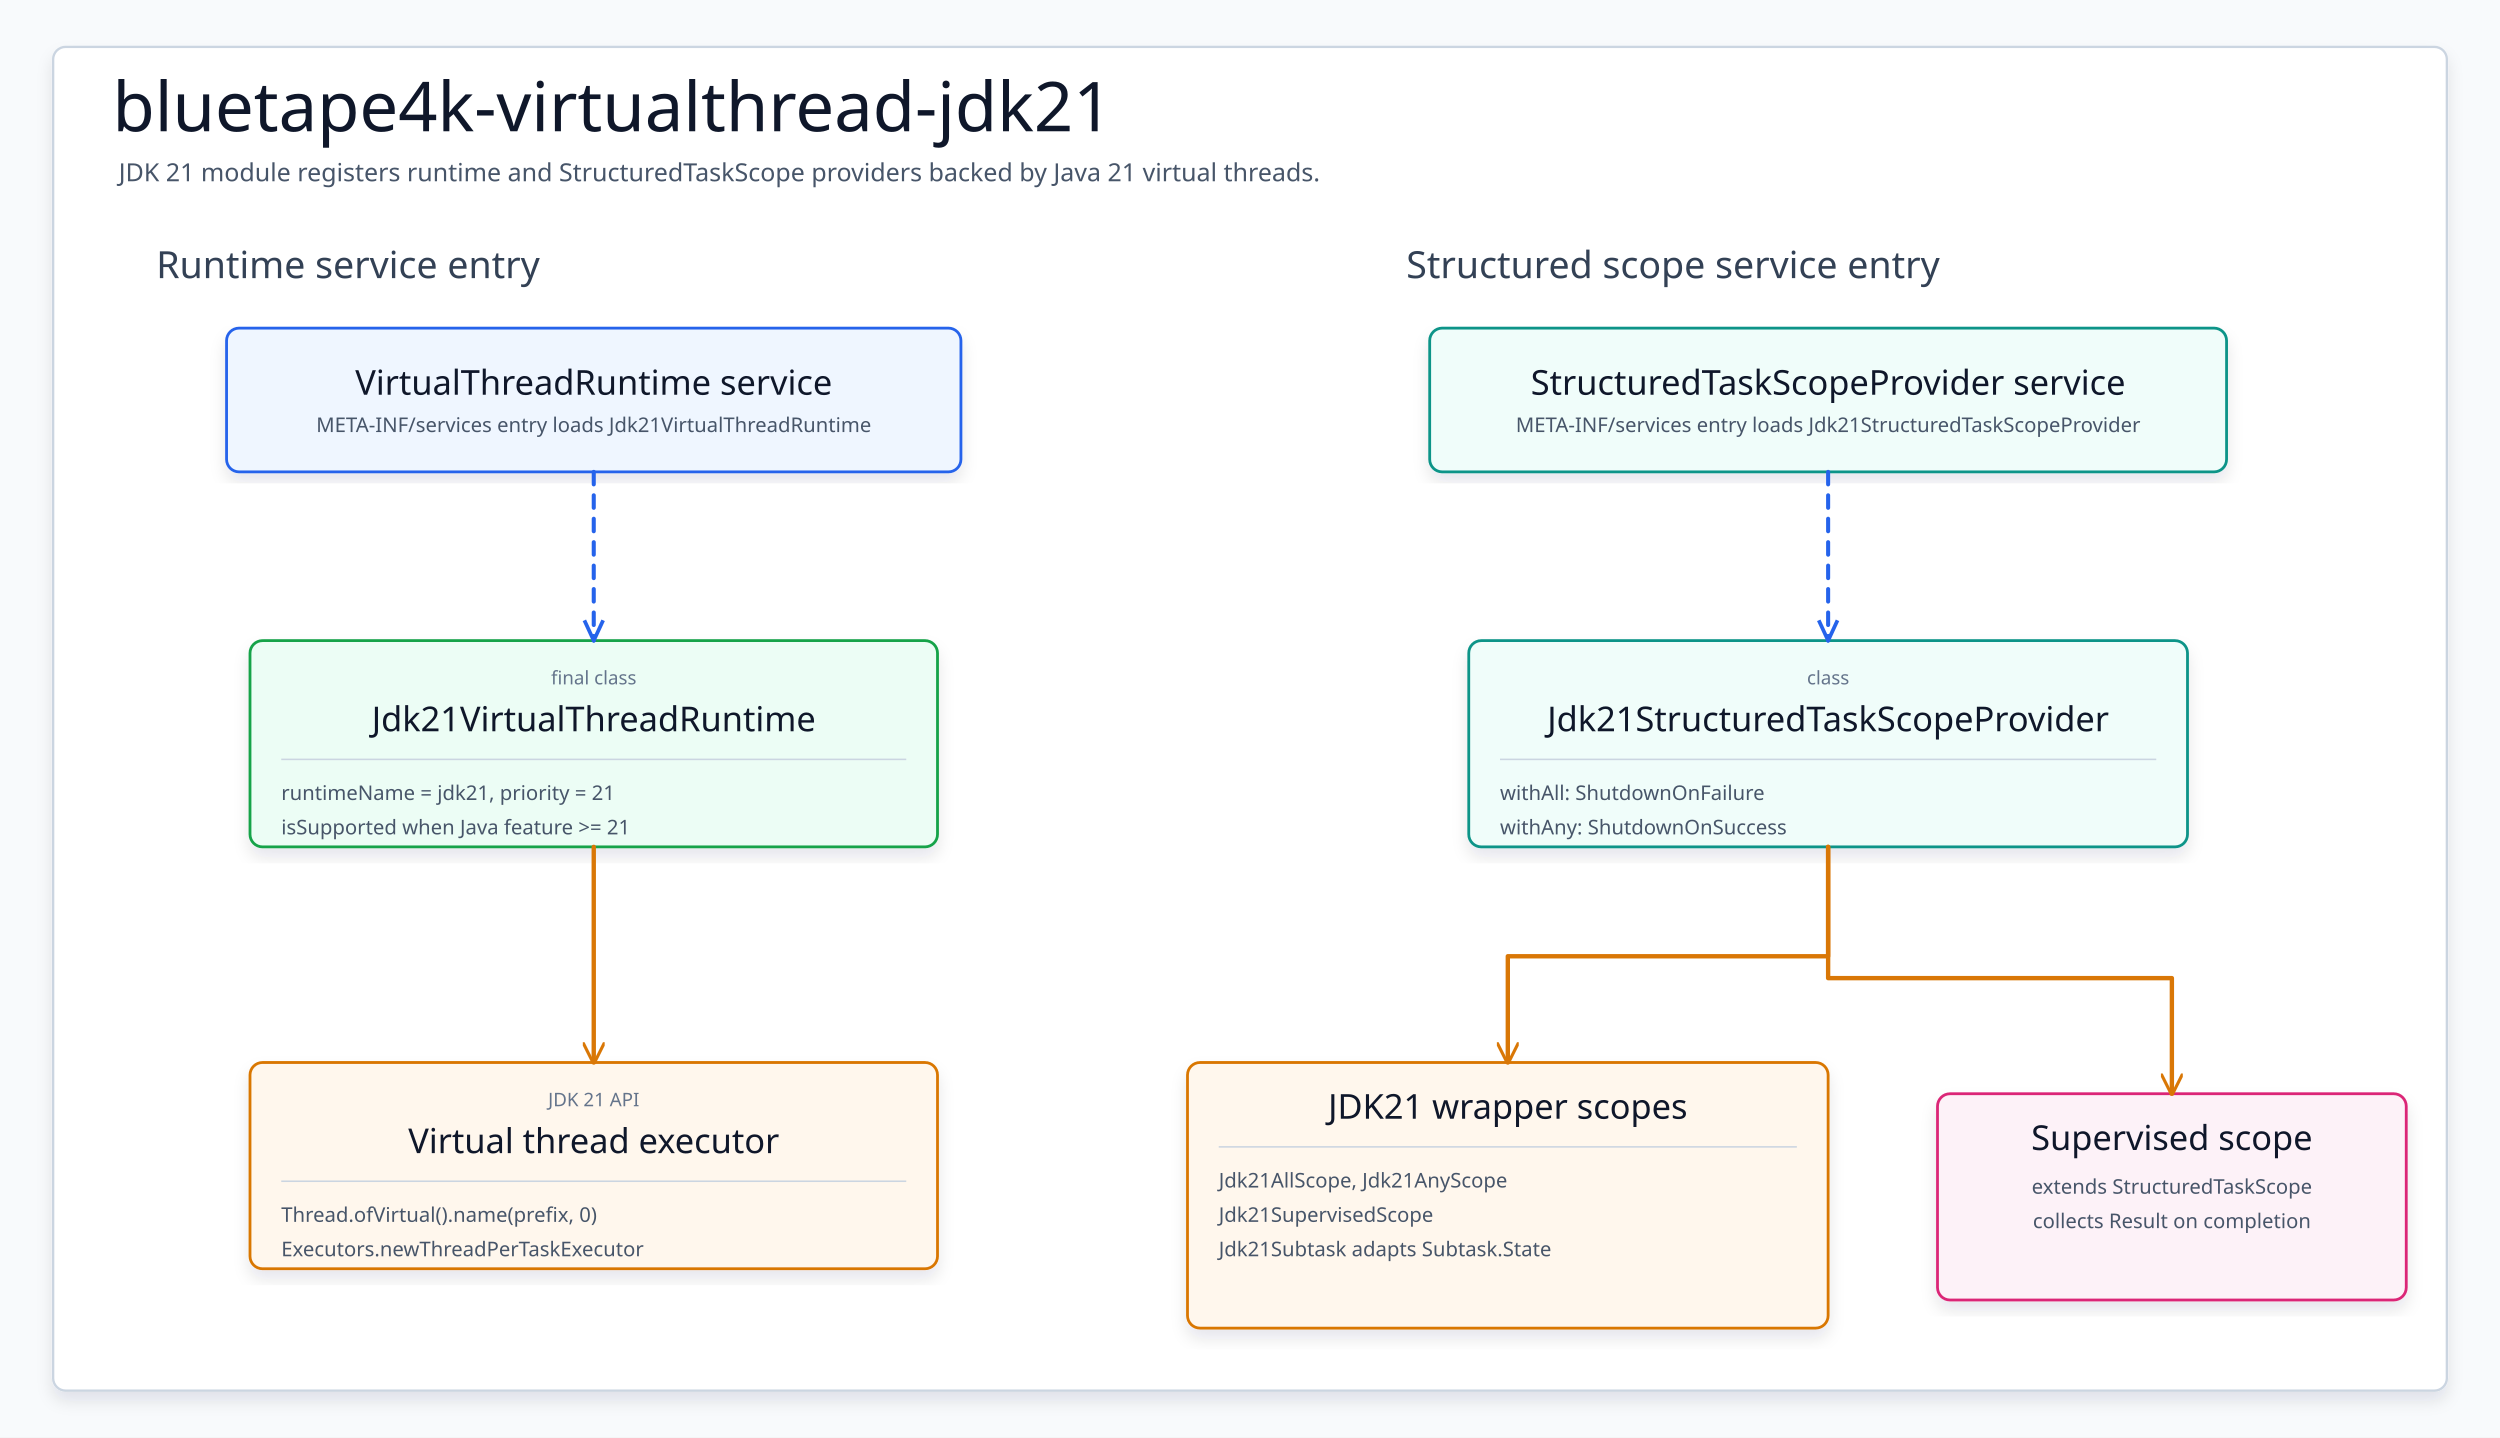
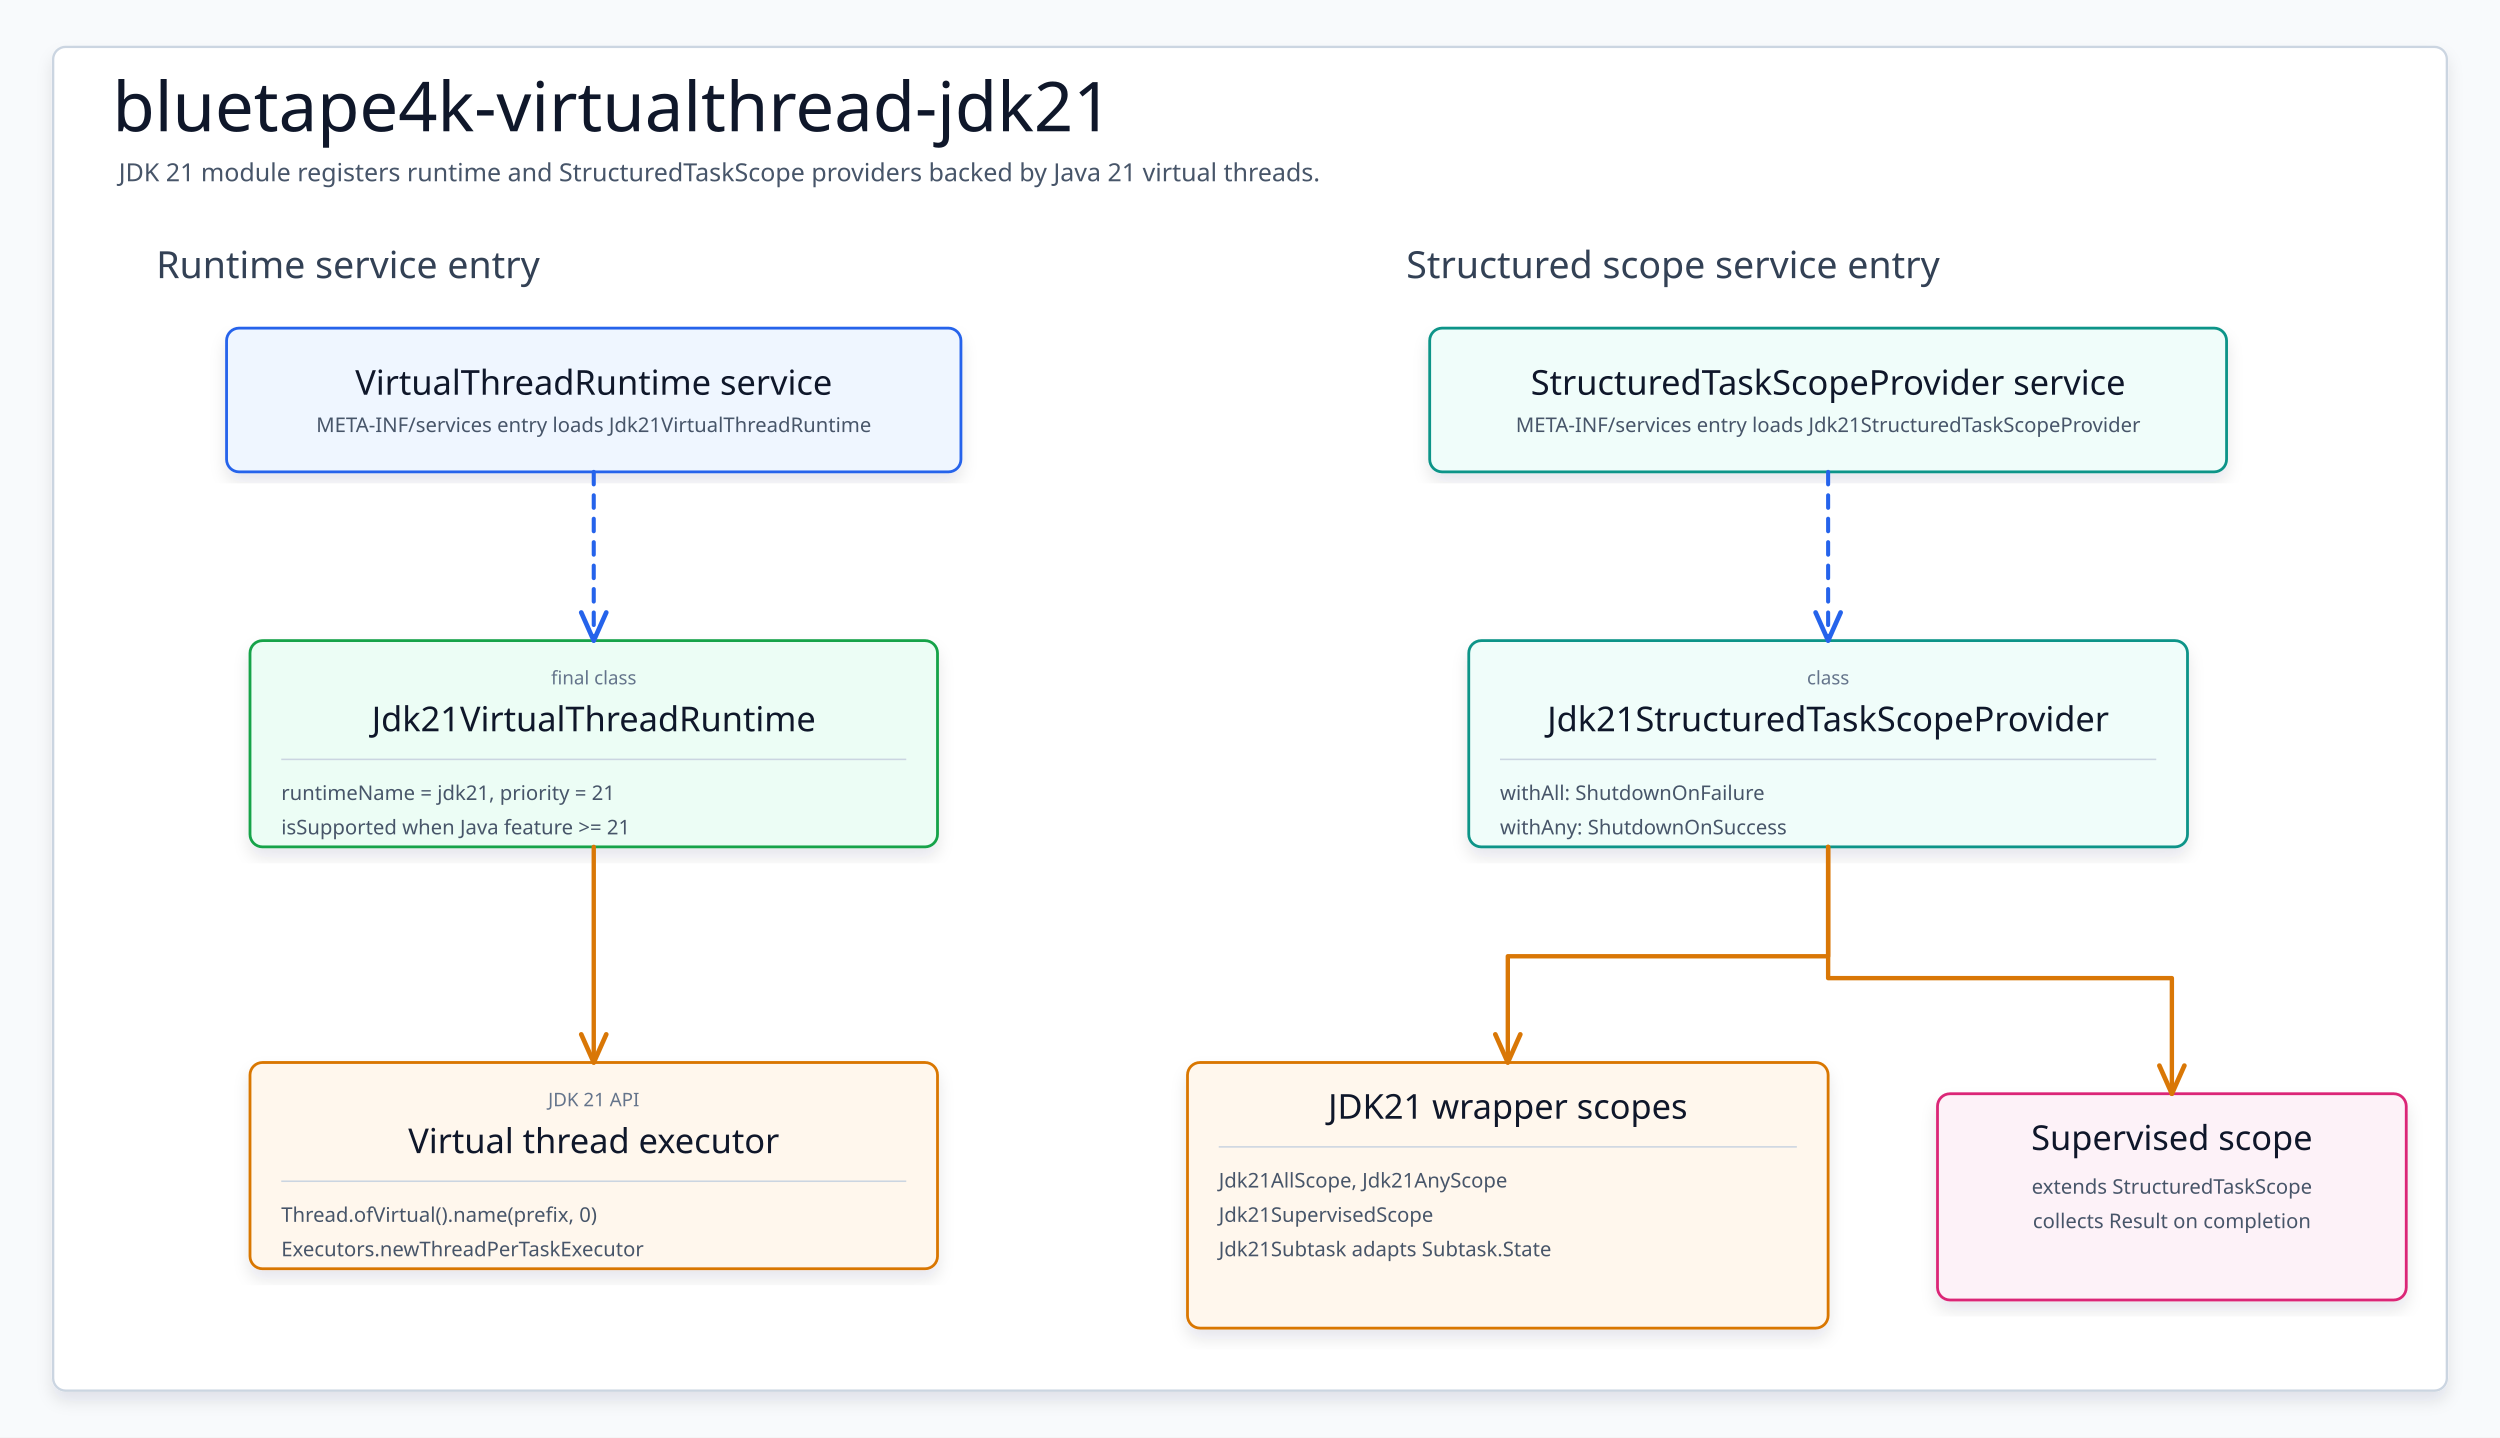
<svg xmlns="http://www.w3.org/2000/svg" width="1600" height="920" viewBox="0 0 1600 920" role="img" aria-label="bluetape4k-virtualthread-jdk21 implementation structure">
  <defs>
    <filter id="shadow" x="-8%" y="-8%" width="116%" height="116%">
      <feDropShadow dx="0" dy="6" stdDeviation="5" flood-color="#0F172A" flood-opacity="0.10" />
    </filter>
    <marker id="impl" markerWidth="16" markerHeight="16" refX="15" refY="8" orient="auto" markerUnits="userSpaceOnUse">
      <path d="M 0 0 L 16 8 L 0 16 Z" fill="#FFFFFF" stroke="#0D9488" stroke-width="2" stroke-dasharray="none" style="stroke-dasharray:none" stroke-linejoin="round" />
    </marker>
    <marker id="usesBlue" markerWidth="18" markerHeight="18" refX="16" refY="9" orient="auto" markerUnits="userSpaceOnUse" overflow="visible" viewBox="0 0 18 18">
      <path d="M 3 3 L 16 9 L 3 15" fill="none" stroke="#2563EB" stroke-width="2.4" stroke-linecap="butt" stroke-linejoin="round" stroke-dasharray="none" style="stroke-dasharray:none" />
    </marker>
    <marker id="usesAmber" markerWidth="14" markerHeight="14" refX="13" refY="7" orient="auto" markerUnits="userSpaceOnUse">
      <path d="M 0 0 L 14 7 L 0 14" fill="none" stroke="#D97706" stroke-width="2" stroke-linecap="round" stroke-linejoin="round" stroke-dasharray="none" />
    </marker>
    <style>
    svg{font-family:"Architects Daughter","Comic Mono","Comic Sans MS",ui-sans-serif,system-ui,sans-serif}
    .canvas{fill:#F8FAFC}.frame{fill:#FFFFFF;stroke:#CBD5E1;stroke-width:1.5;filter:url(#shadow)}
    .title{font-family:"Architects Daughter";font-size:44px;fill:#0F172A}.subtitle{font-family:"Comic Mono";font-size:16px;fill:#475569}
    .section{font-family:"Architects Daughter";font-size:24px;fill:#334155}.card{filter:url(#shadow);stroke-width:1.8}.divider{stroke:#CBD5E1;stroke-width:1}
    .className{font-family:"Architects Daughter";font-size:22px;fill:#0F172A}.stereo{font-family:"Comic Mono";font-size:12px;fill:#64748B}.member{font-family:"Comic Mono";font-size:13px;fill:#475569}
    .impl{fill:none;stroke:#0D9488;stroke-width:2.6;stroke-linecap:round;stroke-linejoin:round;stroke-dasharray:8 7}.uses{fill:none;stroke-width:2.6;stroke-linecap:round;stroke-linejoin:round;stroke-dasharray:8 7}.solid{fill:none;stroke-width:2.8;stroke-linecap:round;stroke-linejoin:round}
  </style>
  </defs>
  <rect class="canvas" width="1600" height="920" />
  <rect class="frame" x="34" y="30" width="1532" height="860" rx="8" />
  <text class="title" x="72" y="84">bluetape4k-virtualthread-jdk21</text>
  <text class="subtitle" x="76" y="116">JDK 21 module registers runtime and StructuredTaskScope providers backed by Java 21 virtual threads.</text>
  <text class="section" x="100" y="178">Runtime service entry</text>
  <text class="section" x="900" y="178">Structured scope service entry</text>
  <g id="serviceRuntime">
    <rect class="card" x="145" y="210" width="470" height="92" rx="8" fill="#EFF6FF" stroke="#2563EB" />
    <text class="className" x="380" y="245" text-anchor="middle" dominant-baseline="middle">VirtualThreadRuntime service</text>
    <text class="member" x="380" y="272" text-anchor="middle" dominant-baseline="middle">META-INF/services entry loads Jdk21VirtualThreadRuntime</text>
  </g>
  <g id="serviceProvider">
    <rect class="card" x="915" y="210" width="510" height="92" rx="8" fill="#F0FDFA" stroke="#0D9488" />
    <text class="className" x="1170" y="245" text-anchor="middle" dominant-baseline="middle">StructuredTaskScopeProvider service</text>
    <text class="member" x="1170" y="272" text-anchor="middle" dominant-baseline="middle">META-INF/services entry loads Jdk21StructuredTaskScopeProvider</text>
  </g>
  <g id="runtime">
    <rect class="card" x="160" y="410" width="440" height="132" rx="8" fill="#ECFDF5" stroke="#16A34A" />
    <text class="stereo" x="380" y="438" text-anchor="middle">final class</text>
    <text class="className" x="380" y="468" text-anchor="middle">Jdk21VirtualThreadRuntime</text>
    <line class="divider" x1="180" y1="486" x2="580" y2="486" />
    <text class="member" x="180" y="512">runtimeName = jdk21, priority = 21</text>
    <text class="member" x="180" y="534">isSupported when Java feature &gt;= 21</text>
  </g>
  <g id="executor">
    <rect class="card" x="160" y="680" width="440" height="132" rx="8" fill="#FFF7ED" stroke="#D97706" />
    <text class="stereo" x="380" y="708" text-anchor="middle">JDK 21 API</text>
    <text class="className" x="380" y="738" text-anchor="middle">Virtual thread executor</text>
    <line class="divider" x1="180" y1="756" x2="580" y2="756" />
    <text class="member" x="180" y="782">Thread.ofVirtual().name(prefix, 0)</text>
    <text class="member" x="180" y="804">Executors.newThreadPerTaskExecutor</text>
  </g>
  <g id="provider">
    <rect class="card" x="940" y="410" width="460" height="132" rx="8" fill="#F0FDFA" stroke="#0D9488" />
    <text class="stereo" x="1170" y="438" text-anchor="middle">class</text>
    <text class="className" x="1170" y="468" text-anchor="middle">Jdk21StructuredTaskScopeProvider</text>
    <line class="divider" x1="960" y1="486" x2="1380" y2="486" />
    <text class="member" x="960" y="512">withAll: ShutdownOnFailure</text>
    <text class="member" x="960" y="534">withAny: ShutdownOnSuccess</text>
  </g>
  <g id="wrappers">
    <rect class="card" x="760" y="680" width="410" height="170" rx="8" fill="#FFF7ED" stroke="#D97706" />
    <text class="className" x="965" y="716" text-anchor="middle">JDK21 wrapper scopes</text>
    <line class="divider" x1="780" y1="734" x2="1150" y2="734" />
    <text class="member" x="780" y="760">Jdk21AllScope, Jdk21AnyScope</text>
    <text class="member" x="780" y="782">Jdk21SupervisedScope</text>
    <text class="member" x="780" y="804">Jdk21Subtask adapts Subtask.State</text>
  </g>
  <g id="supervised">
    <rect class="card" x="1240" y="700" width="300" height="132" rx="8" fill="#FDF2F8" stroke="#DB2777" />
    <text class="className" x="1390" y="736" text-anchor="middle">Supervised scope</text>
    <text class="member" x="1390" y="764" text-anchor="middle">extends StructuredTaskScope</text>
    <text class="member" x="1390" y="786" text-anchor="middle">collects Result on completion</text>
  </g>
-   <path class="uses" d="M380 302 L380 410" stroke="#2563EB" marker-end="url(#usesBlue)" />
-   <path class="uses" d="M1170 302 L1170 410" stroke="#2563EB" marker-end="url(#usesBlue)" />
-   <path class="solid" d="M380 542 L380 680" stroke="#D97706" marker-end="url(#usesAmber)" />
-   <path class="solid" d="M1170 542 L1170 612 L965 612 L965 680" stroke="#D97706" marker-end="url(#usesAmber)" />
-   <path class="solid" d="M1170 542 L1170 626 L1390 626 L1390 700" stroke="#D97706" marker-end="url(#usesAmber)" />
+   <path class="uses" d="M380 302 L380 410" stroke="#2563EB" />
+   <polyline points="372,392 380,410 388,392" fill="none" stroke="#2563EB" stroke-width="3" stroke-linecap="round" stroke-linejoin="round" stroke-dasharray="none" style="stroke-dasharray:none!important" />
+   <path class="uses" d="M1170 302 L1170 410" stroke="#2563EB" />
+   <polyline points="1162,392 1170,410 1178,392" fill="none" stroke="#2563EB" stroke-width="3" stroke-linecap="round" stroke-linejoin="round" stroke-dasharray="none" style="stroke-dasharray:none!important" />
+   <path class="solid" d="M380 542 L380 680" stroke="#D97706" />
+   <polyline points="372,662 380,680 388,662" fill="none" stroke="#D97706" stroke-width="3" stroke-linecap="round" stroke-linejoin="round" stroke-dasharray="none" style="stroke-dasharray:none!important" />
+   <path class="solid" d="M1170 542 L1170 612 L965 612 L965 680" stroke="#D97706" />
+   <polyline points="957,662 965,680 973,662" fill="none" stroke="#D97706" stroke-width="3" stroke-linecap="round" stroke-linejoin="round" stroke-dasharray="none" style="stroke-dasharray:none!important" />
+   <path class="solid" d="M1170 542 L1170 626 L1390 626 L1390 700" stroke="#D97706" />
+   <polyline points="1382,682 1390,700 1398,682" fill="none" stroke="#D97706" stroke-width="3" stroke-linecap="round" stroke-linejoin="round" stroke-dasharray="none" style="stroke-dasharray:none!important" />
</svg>
